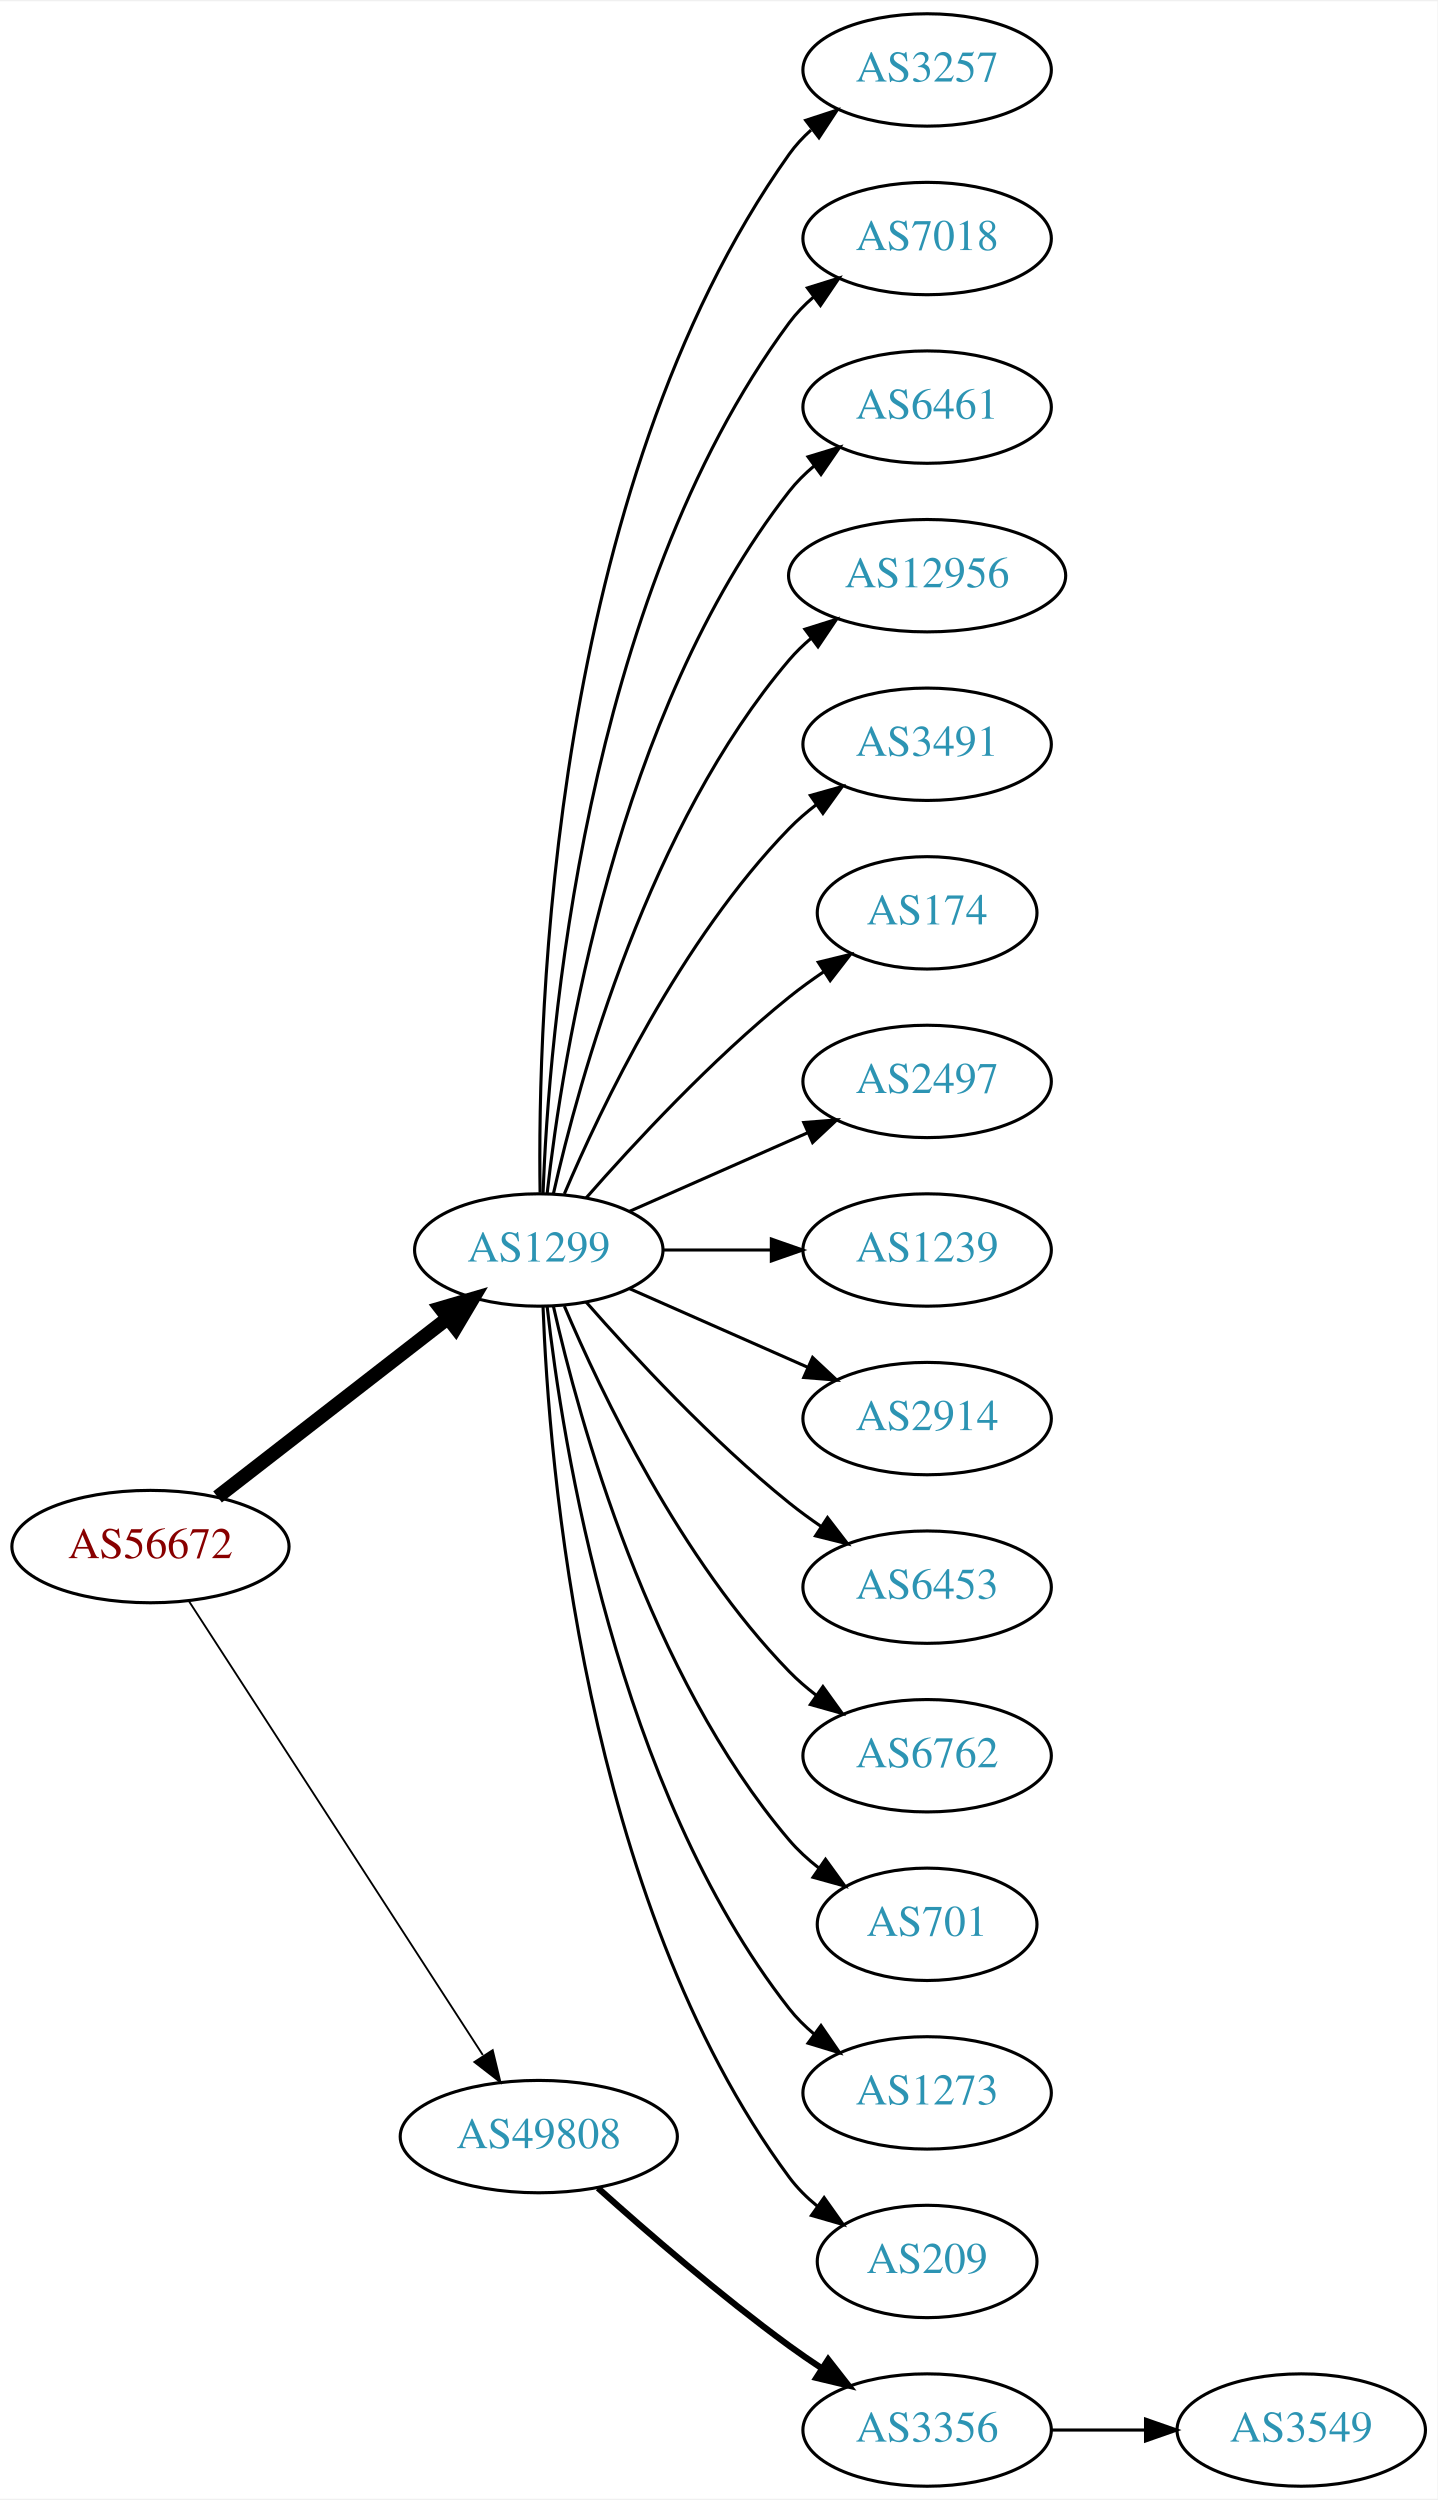
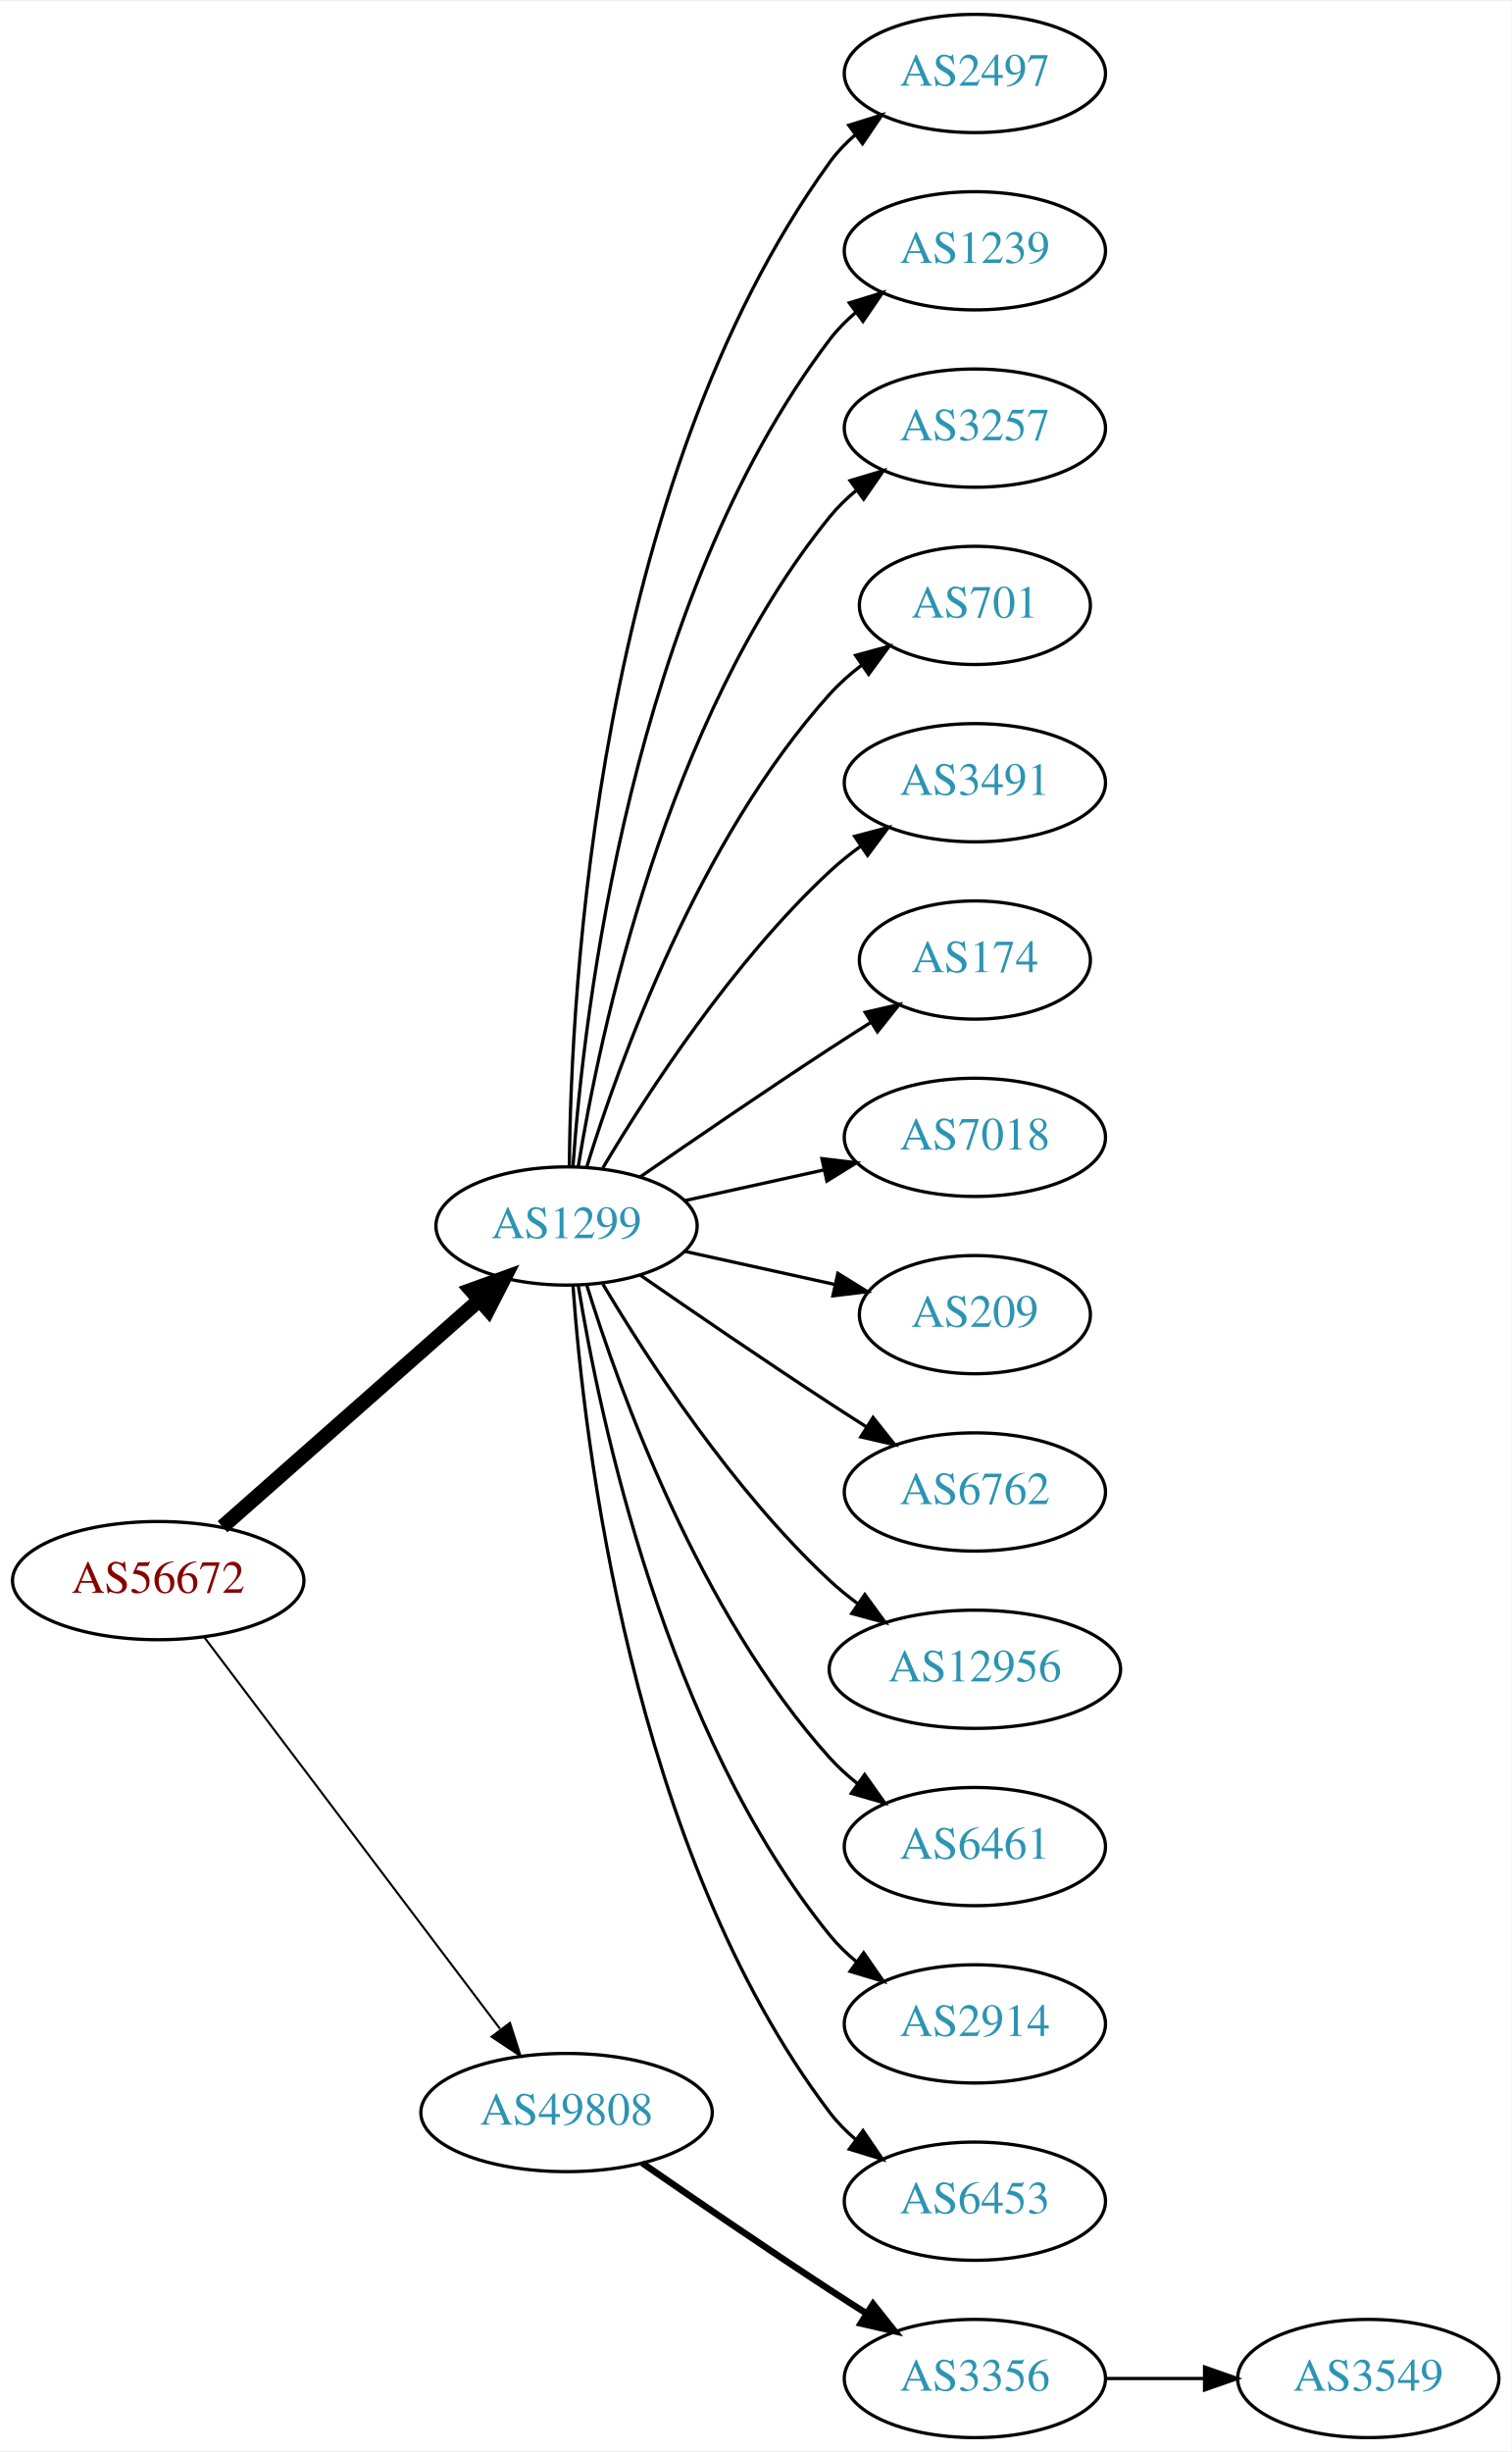
- <svg xmlns="http://www.w3.org/2000/svg" xmlns:xlink="http://www.w3.org/1999/xlink" width="460pt" height="800pt" viewBox="0.00 0.00 460.47 800.00">
-   <g id="graph0" class="graph" transform="scale(1 1) rotate(0) translate(4 796)">
-     <polygon fill="white" stroke="none" points="-4,4 -4,-796 456.469,-796 456.469,4 -4,4" />
+ <svg xmlns="http://www.w3.org/2000/svg" xmlns:xlink="http://www.w3.org/1999/xlink" width="460pt" height="746pt" viewBox="0.00 0.00 460.47 746.00">
+   <g id="graph0" class="graph" transform="scale(1 1) rotate(0) translate(4 742)">
+     <polygon fill="white" stroke="none" points="-4,4 -4,-742 456.469,-742 456.469,4 -4,4" />
    <g id="node1" class="node">
      <g id="a_node1">
        <a xlink:href="/asn/56672" xlink:title="AS56672 ~ ENERGIEAG-AT-AS [AT]">
-           <ellipse fill="#ffffff" stroke="black" cx="44.196" cy="-301" rx="44.393" ry="18" />
-           <text text-anchor="middle" x="44.196" y="-297.3" font-family="Times,serif" font-size="14.00" fill="#880000">AS56672</text>
+           <ellipse fill="#ffffff" stroke="black" cx="44.196" cy="-261" rx="44.393" ry="18" />
+           <text text-anchor="middle" x="44.196" y="-257.3" font-family="Times,serif" font-size="14.00" fill="#880000">AS56672</text>
        </a>
      </g>
    </g>
    <g id="node2" class="node">
      <g id="a_node2">
        <a xlink:href="/asn/1299" xlink:title="AS1299 ~ Telia Carrier [EU]">
-           <ellipse fill="#ffffff" stroke="black" cx="168.588" cy="-396" rx="39.794" ry="18" />
-           <text text-anchor="middle" x="168.588" y="-392.3" font-family="Times,serif" font-size="14.00" fill="#2c94b3">AS1299</text>
+           <ellipse fill="#ffffff" stroke="black" cx="168.588" cy="-369" rx="39.794" ry="18" />
+           <text text-anchor="middle" x="168.588" y="-365.3" font-family="Times,serif" font-size="14.00" fill="#2c94b3">AS1299</text>
        </a>
      </g>
    </g>
    <g id="edge1" class="edge">
-       <path fill="none" stroke="black" stroke-width="4.5" d="M65.682,-316.901C85.836,-332.544 116.772,-356.557 139.272,-374.021" />
-       <polygon fill="black" stroke="black" stroke-width="4.5" points="137.129,-377.342 147.443,-380.363 141.958,-371.121 137.129,-377.342" />
+       <path fill="none" stroke="black" stroke-width="4.5" d="M63.785,-277.403C84.602,-295.772 118.478,-325.665 141.838,-346.278" />
+       <polygon fill="black" stroke="black" stroke-width="4.5" points="139.52,-349.484 149.623,-353.148 144.73,-343.579 139.52,-349.484" />
    </g>
    <g id="node3" class="node">
      <g id="a_node3">
        <a xlink:href="/asn/49808" xlink:title="AS49808 ~ POWERSPEED-AS [AT]">
-           <ellipse fill="#ffffff" stroke="black" cx="168.588" cy="-112" rx="44.393" ry="18" />
-           <text text-anchor="middle" x="168.588" y="-108.3" font-family="Times,serif" font-size="14.00" fill="#2c94b3">AS49808</text>
+           <ellipse fill="#ffffff" stroke="black" cx="168.588" cy="-99" rx="44.393" ry="18" />
+           <text text-anchor="middle" x="168.588" y="-95.3" font-family="Times,serif" font-size="14.00" fill="#2c94b3">AS49808</text>
        </a>
      </g>
    </g>
    <g id="edge2" class="edge">
-       <path fill="none" stroke="black" stroke-width="0.6" d="M56.491,-283.558C78.077,-250.225 125.293,-177.314 150.664,-138.134" />
-       <polygon fill="black" stroke="black" stroke-width="0.6" points="153.823,-139.696 156.321,-129.4 147.947,-135.891 153.823,-139.696" />
+       <path fill="none" stroke="black" stroke-width="0.643" d="M58.294,-243.663C79.919,-215.04 123.19,-157.767 148.312,-124.514" />
+       <polygon fill="black" stroke="black" stroke-width="0.643" points="151.349,-126.301 154.584,-116.212 145.764,-122.081 151.349,-126.301" />
    </g>
    <g id="node4" class="node">
      <g id="a_node4">
-         <a xlink:href="/asn/3257" xlink:title="AS3257 ~ GTT [DE]">
-           <ellipse fill="#ffffff" stroke="black" cx="292.98" cy="-774" rx="39.794" ry="18" />
-           <text text-anchor="middle" x="292.98" y="-770.3" font-family="Times,serif" font-size="14.00" fill="#2c94b3">AS3257</text>
+         <a xlink:href="/asn/2497" xlink:title="AS2497 ~ Internet Initiative Japan Inc. [JP]">
+           <ellipse fill="#ffffff" stroke="black" cx="292.98" cy="-720" rx="39.794" ry="18" />
+           <text text-anchor="middle" x="292.98" y="-716.3" font-family="Times,serif" font-size="14.00" fill="#2c94b3">AS2497</text>
        </a>
      </g>
    </g>
    <g id="edge3" class="edge">
-       <path fill="none" stroke="black" d="M169.005,-414.362C168.15,-469.958 172.336,-639.241 248.784,-747 250.78,-749.813 253.17,-752.396 255.788,-754.753" />
-       <polygon fill="black" stroke="black" points="254.09,-757.86 264.16,-761.152 258.341,-752.298 254.09,-757.86" />
+       <path fill="none" stroke="black" d="M169.44,-387.078C169.89,-439.561 177.542,-594.452 248.784,-693 250.986,-696.046 253.648,-698.825 256.555,-701.341" />
+       <polygon fill="black" stroke="black" points="254.57,-704.226 264.68,-707.392 258.751,-698.612 254.57,-704.226" />
    </g>
    <g id="node5" class="node">
      <g id="a_node5">
-         <a xlink:href="/asn/7018" xlink:title="AS7018 ~ AT&amp;T Services, Inc. [US]">
-           <ellipse fill="#ffffff" stroke="black" cx="292.98" cy="-720" rx="39.794" ry="18" />
-           <text text-anchor="middle" x="292.98" y="-716.3" font-family="Times,serif" font-size="14.00" fill="#2c94b3">AS7018</text>
+         <a xlink:href="/asn/1239" xlink:title="AS1239 ~ Sprint [US]">
+           <ellipse fill="#ffffff" stroke="black" cx="292.98" cy="-666" rx="39.794" ry="18" />
+           <text text-anchor="middle" x="292.98" y="-662.3" font-family="Times,serif" font-size="14.00" fill="#2c94b3">AS1239</text>
        </a>
      </g>
    </g>
    <g id="edge4" class="edge">
-       <path fill="none" stroke="black" d="M169.94,-413.993C171.766,-463.457 182.82,-603.73 248.784,-693 251.018,-696.023 253.701,-698.786 256.621,-701.293" />
-       <polygon fill="black" stroke="black" points="254.647,-704.186 264.765,-707.331 258.816,-698.563 254.647,-704.186" />
+       <path fill="none" stroke="black" d="M170.537,-387.036C173.823,-433.457 188.133,-559.007 248.784,-639 251.055,-641.995 253.763,-644.74 256.699,-647.235" />
+       <polygon fill="black" stroke="black" points="254.739,-650.138 264.864,-653.256 258.893,-644.504 254.739,-650.138" />
    </g>
    <g id="node6" class="node">
      <g id="a_node6">
-         <a xlink:href="/asn/6461" xlink:title="AS6461 ~ Zayo Bandwidth [US]">
-           <ellipse fill="#ffffff" stroke="black" cx="292.98" cy="-666" rx="39.794" ry="18" />
-           <text text-anchor="middle" x="292.98" y="-662.3" font-family="Times,serif" font-size="14.00" fill="#2c94b3">AS6461</text>
+         <a xlink:href="/asn/3257" xlink:title="AS3257 ~ GTT [DE]">
+           <ellipse fill="#ffffff" stroke="black" cx="292.98" cy="-612" rx="39.794" ry="18" />
+           <text text-anchor="middle" x="292.98" y="-608.3" font-family="Times,serif" font-size="14.00" fill="#2c94b3">AS3257</text>
        </a>
      </g>
    </g>
    <g id="edge5" class="edge">
-       <path fill="none" stroke="black" d="M171.268,-414.129C176.098,-457.368 193.439,-568.216 248.784,-639 251.099,-641.961 253.836,-644.683 256.791,-647.164" />
-       <polygon fill="black" stroke="black" points="254.847,-650.078 264.982,-653.165 258.985,-644.432 254.847,-650.078" />
+       <path fill="none" stroke="black" d="M172.169,-387.178C178.624,-426.997 198.695,-523.286 248.784,-585 251.153,-587.918 253.926,-590.612 256.903,-593.075" />
+       <polygon fill="black" stroke="black" points="254.978,-596.003 265.125,-599.052 259.094,-590.341 254.978,-596.003" />
    </g>
    <g id="node7" class="node">
      <g id="a_node7">
-         <a xlink:href="/asn/12956" xlink:title="AS12956 ~ TELXIUS [ES]">
-           <ellipse fill="#ffffff" stroke="black" cx="292.98" cy="-612" rx="44.393" ry="18" />
-           <text text-anchor="middle" x="292.98" y="-608.3" font-family="Times,serif" font-size="14.00" fill="#2c94b3">AS12956</text>
+         <a xlink:href="/asn/701" xlink:title="AS701 ~ UUNET [US]">
+           <ellipse fill="#ffffff" stroke="black" cx="292.98" cy="-558" rx="35.194" ry="18" />
+           <text text-anchor="middle" x="292.98" y="-554.3" font-family="Times,serif" font-size="14.00" fill="#2c94b3">AS701</text>
        </a>
      </g>
    </g>
    <g id="edge6" class="edge">
-       <path fill="none" stroke="black" d="M173.282,-414.075C181.422,-450.148 203.855,-532.14 248.784,-585 250.904,-587.493 253.312,-589.83 255.883,-592.003" />
-       <polygon fill="black" stroke="black" points="253.845,-594.849 263.952,-598.025 258.031,-589.239 253.845,-594.849" />
+       <path fill="none" stroke="black" d="M174.726,-386.94C184.629,-418.979 208.966,-486.812 248.784,-531 251.648,-534.178 254.972,-537.119 258.48,-539.8" />
+       <polygon fill="black" stroke="black" points="256.646,-542.786 266.869,-545.569 260.613,-537.018 256.646,-542.786" />
    </g>
    <g id="node8" class="node">
      <g id="a_node8">
        <a xlink:href="/asn/3491" xlink:title="AS3491 ~ PCCW Global, Inc. [US]">
-           <ellipse fill="#ffffff" stroke="black" cx="292.98" cy="-558" rx="39.794" ry="18" />
-           <text text-anchor="middle" x="292.98" y="-554.3" font-family="Times,serif" font-size="14.00" fill="#2c94b3">AS3491</text>
+           <ellipse fill="#ffffff" stroke="black" cx="292.98" cy="-504" rx="39.794" ry="18" />
+           <text text-anchor="middle" x="292.98" y="-500.3" font-family="Times,serif" font-size="14.00" fill="#2c94b3">AS3491</text>
        </a>
      </g>
    </g>
    <g id="edge7" class="edge">
-       <path fill="none" stroke="black" d="M176.779,-413.975C188.546,-441.682 214.12,-495.348 248.784,-531 251.404,-533.695 254.345,-536.239 257.428,-538.608" />
-       <polygon fill="black" stroke="black" points="255.594,-541.597 265.796,-544.455 259.603,-535.859 255.594,-541.597" />
+       <path fill="none" stroke="black" d="M179.634,-386.671C193.205,-409.472 219.137,-449.472 248.784,-477 251.691,-479.699 254.904,-482.28 258.228,-484.703" />
+       <polygon fill="black" stroke="black" points="256.363,-487.667 266.606,-490.375 260.287,-481.87 256.363,-487.667" />
    </g>
    <g id="node9" class="node">
      <g id="a_node9">
        <a xlink:href="/asn/174" xlink:title="AS174 ~ Cogent Communications [US]">
-           <ellipse fill="#ffffff" stroke="black" cx="292.98" cy="-504" rx="35.194" ry="18" />
-           <text text-anchor="middle" x="292.98" y="-500.3" font-family="Times,serif" font-size="14.00" fill="#2c94b3">AS174</text>
+           <ellipse fill="#ffffff" stroke="black" cx="292.98" cy="-450" rx="35.194" ry="18" />
+           <text text-anchor="middle" x="292.98" y="-446.3" font-family="Times,serif" font-size="14.00" fill="#2c94b3">AS174</text>
        </a>
      </g>
    </g>
    <g id="edge8" class="edge">
-       <path fill="none" stroke="black" d="M183.74,-412.663C198.842,-429.894 223.963,-457.024 248.784,-477 252.289,-479.821 256.107,-482.587 259.975,-485.208" />
-       <polygon fill="black" stroke="black" points="258.126,-488.18 268.421,-490.682 261.933,-482.306 258.126,-488.18" />
+       <path fill="none" stroke="black" d="M190.945,-383.901C206.796,-394.877 228.999,-410.079 248.784,-423 252.829,-425.642 257.114,-428.385 261.354,-431.067" />
+       <polygon fill="black" stroke="black" points="259.568,-434.079 269.898,-436.432 263.291,-428.15 259.568,-434.079" />
    </g>
    <g id="node10" class="node">
      <g id="a_node10">
-         <a xlink:href="/asn/2497" xlink:title="AS2497 ~ Internet Initiative Japan Inc. [JP]">
-           <ellipse fill="#ffffff" stroke="black" cx="292.98" cy="-450" rx="39.794" ry="18" />
-           <text text-anchor="middle" x="292.98" y="-446.3" font-family="Times,serif" font-size="14.00" fill="#2c94b3">AS2497</text>
+         <a xlink:href="/asn/7018" xlink:title="AS7018 ~ AT&amp;T Services, Inc. [US]">
+           <ellipse fill="#ffffff" stroke="black" cx="292.98" cy="-396" rx="39.794" ry="18" />
+           <text text-anchor="middle" x="292.98" y="-392.3" font-family="Times,serif" font-size="14.00" fill="#2c94b3">AS7018</text>
        </a>
      </g>
    </g>
    <g id="edge9" class="edge">
-       <path fill="none" stroke="black" d="M197.667,-408.389C214.615,-415.866 236.413,-425.483 254.782,-433.588" />
-       <polygon fill="black" stroke="black" points="253.47,-436.834 264.032,-437.669 256.296,-430.43 253.47,-436.834" />
+       <path fill="none" stroke="black" d="M204.661,-376.737C217.848,-379.646 233.028,-382.995 246.994,-386.076" />
+       <polygon fill="black" stroke="black" points="246.383,-389.525 256.903,-388.262 247.891,-382.69 246.383,-389.525" />
    </g>
    <g id="node11" class="node">
      <g id="a_node11">
-         <a xlink:href="/asn/1239" xlink:title="AS1239 ~ Sprint [US]">
-           <ellipse fill="#ffffff" stroke="black" cx="292.98" cy="-396" rx="39.794" ry="18" />
-           <text text-anchor="middle" x="292.98" y="-392.3" font-family="Times,serif" font-size="14.00" fill="#2c94b3">AS1239</text>
+         <a xlink:href="/asn/209" xlink:title="AS209 ~ CenturyLink Communications, LLC [US]">
+           <ellipse fill="#ffffff" stroke="black" cx="292.98" cy="-342" rx="35.194" ry="18" />
+           <text text-anchor="middle" x="292.98" y="-338.3" font-family="Times,serif" font-size="14.00" fill="#2c94b3">AS209</text>
        </a>
      </g>
    </g>
    <g id="edge10" class="edge">
-       <path fill="none" stroke="black" d="M208.314,-396C219.252,-396 231.303,-396 242.769,-396" />
-       <polygon fill="black" stroke="black" points="243.087,-399.5 253.087,-396 243.087,-392.5 243.087,-399.5" />
+       <path fill="none" stroke="black" d="M204.661,-361.263C218.894,-358.123 235.449,-354.471 250.293,-351.196" />
+       <polygon fill="black" stroke="black" points="251.236,-354.572 260.247,-349 249.728,-347.737 251.236,-354.572" />
    </g>
    <g id="node12" class="node">
      <g id="a_node12">
-         <a xlink:href="/asn/2914" xlink:title="AS2914 ~ NTT America, Inc. [US]">
-           <ellipse fill="#ffffff" stroke="black" cx="292.98" cy="-342" rx="39.794" ry="18" />
-           <text text-anchor="middle" x="292.98" y="-338.3" font-family="Times,serif" font-size="14.00" fill="#2c94b3">AS2914</text>
+         <a xlink:href="/asn/6762" xlink:title="AS6762 ~ TELECOM ITALIA SPARKLE S.p.A. [IT]">
+           <ellipse fill="#ffffff" stroke="black" cx="292.98" cy="-288" rx="39.794" ry="18" />
+           <text text-anchor="middle" x="292.98" y="-284.3" font-family="Times,serif" font-size="14.00" fill="#2c94b3">AS6762</text>
        </a>
      </g>
    </g>
    <g id="edge11" class="edge">
-       <path fill="none" stroke="black" d="M197.667,-383.611C214.615,-376.134 236.413,-366.517 254.782,-358.412" />
-       <polygon fill="black" stroke="black" points="256.296,-361.57 264.032,-354.331 253.47,-355.166 256.296,-361.57" />
+       <path fill="none" stroke="black" d="M190.945,-354.099C206.796,-343.123 228.999,-327.921 248.784,-315 252.366,-312.661 256.137,-310.241 259.897,-307.856" />
+       <polygon fill="black" stroke="black" points="261.959,-310.693 268.558,-302.404 258.23,-304.769 261.959,-310.693" />
    </g>
    <g id="node13" class="node">
      <g id="a_node13">
-         <a xlink:href="/asn/6453" xlink:title="AS6453 ~ TATA COMMUNICATIONS (AMERICA) INC [US]">
-           <ellipse fill="#ffffff" stroke="black" cx="292.98" cy="-288" rx="39.794" ry="18" />
-           <text text-anchor="middle" x="292.98" y="-284.3" font-family="Times,serif" font-size="14.00" fill="#2c94b3">AS6453</text>
+         <a xlink:href="/asn/12956" xlink:title="AS12956 ~ TELXIUS [ES]">
+           <ellipse fill="#ffffff" stroke="black" cx="292.98" cy="-234" rx="44.393" ry="18" />
+           <text text-anchor="middle" x="292.98" y="-230.3" font-family="Times,serif" font-size="14.00" fill="#2c94b3">AS12956</text>
        </a>
      </g>
    </g>
    <g id="edge12" class="edge">
-       <path fill="none" stroke="black" d="M183.74,-379.337C198.842,-362.106 223.963,-334.976 248.784,-315 252.04,-312.38 255.565,-309.808 259.149,-307.354" />
-       <polygon fill="black" stroke="black" points="261.068,-310.281 267.522,-301.879 257.237,-304.423 261.068,-310.281" />
+       <path fill="none" stroke="black" d="M179.634,-351.329C193.205,-328.528 219.137,-288.528 248.784,-261 251.391,-258.58 254.244,-256.254 257.203,-254.052" />
+       <polygon fill="black" stroke="black" points="259.451,-256.754 265.703,-248.2 255.481,-250.988 259.451,-256.754" />
    </g>
    <g id="node14" class="node">
      <g id="a_node14">
-         <a xlink:href="/asn/6762" xlink:title="AS6762 ~ TELECOM ITALIA SPARKLE S.p.A. [IT]">
-           <ellipse fill="#ffffff" stroke="black" cx="292.98" cy="-234" rx="39.794" ry="18" />
-           <text text-anchor="middle" x="292.98" y="-230.3" font-family="Times,serif" font-size="14.00" fill="#2c94b3">AS6762</text>
+         <a xlink:href="/asn/6461" xlink:title="AS6461 ~ Zayo Bandwidth [US]">
+           <ellipse fill="#ffffff" stroke="black" cx="292.98" cy="-180" rx="39.794" ry="18" />
+           <text text-anchor="middle" x="292.98" y="-176.3" font-family="Times,serif" font-size="14.00" fill="#2c94b3">AS6461</text>
        </a>
      </g>
    </g>
    <g id="edge13" class="edge">
-       <path fill="none" stroke="black" d="M176.779,-378.025C188.546,-350.318 214.12,-296.652 248.784,-261 251.404,-258.305 254.345,-255.761 257.428,-253.392" />
-       <polygon fill="black" stroke="black" points="259.603,-256.141 265.796,-247.545 255.594,-250.403 259.603,-256.141" />
+       <path fill="none" stroke="black" d="M174.726,-351.06C184.629,-319.021 208.966,-251.188 248.784,-207 251.3,-204.208 254.172,-201.599 257.211,-199.188" />
+       <polygon fill="black" stroke="black" points="259.394,-201.93 265.519,-193.285 255.34,-196.224 259.394,-201.93" />
    </g>
    <g id="node15" class="node">
      <g id="a_node15">
-         <a xlink:href="/asn/701" xlink:title="AS701 ~ UUNET [US]">
-           <ellipse fill="#ffffff" stroke="black" cx="292.98" cy="-180" rx="35.194" ry="18" />
-           <text text-anchor="middle" x="292.98" y="-176.3" font-family="Times,serif" font-size="14.00" fill="#2c94b3">AS701</text>
+         <a xlink:href="/asn/2914" xlink:title="AS2914 ~ NTT America, Inc. [US]">
+           <ellipse fill="#ffffff" stroke="black" cx="292.98" cy="-126" rx="39.794" ry="18" />
+           <text text-anchor="middle" x="292.98" y="-122.3" font-family="Times,serif" font-size="14.00" fill="#2c94b3">AS2914</text>
        </a>
      </g>
    </g>
    <g id="edge14" class="edge">
-       <path fill="none" stroke="black" d="M173.282,-377.925C181.422,-341.852 203.855,-259.86 248.784,-207 251.555,-203.74 254.821,-200.748 258.296,-198.039" />
-       <polygon fill="black" stroke="black" points="260.432,-200.818 266.65,-192.239 256.44,-195.068 260.432,-200.818" />
+       <path fill="none" stroke="black" d="M172.169,-350.822C178.624,-311.003 198.695,-214.714 248.784,-153 251.153,-150.082 253.926,-147.388 256.903,-144.925" />
+       <polygon fill="black" stroke="black" points="259.094,-147.659 265.125,-138.948 254.978,-141.997 259.094,-147.659" />
    </g>
    <g id="node16" class="node">
      <g id="a_node16">
-         <a xlink:href="/asn/1273" xlink:title="AS1273 ~ Vodafone Group PLC [EU]">
-           <ellipse fill="#ffffff" stroke="black" cx="292.98" cy="-126" rx="39.794" ry="18" />
-           <text text-anchor="middle" x="292.98" y="-122.3" font-family="Times,serif" font-size="14.00" fill="#2c94b3">AS1273</text>
+         <a xlink:href="/asn/6453" xlink:title="AS6453 ~ TATA COMMUNICATIONS (AMERICA) INC [US]">
+           <ellipse fill="#ffffff" stroke="black" cx="292.98" cy="-72" rx="39.794" ry="18" />
+           <text text-anchor="middle" x="292.98" y="-68.3" font-family="Times,serif" font-size="14.00" fill="#2c94b3">AS6453</text>
        </a>
      </g>
    </g>
    <g id="edge15" class="edge">
-       <path fill="none" stroke="black" d="M171.268,-377.871C176.098,-334.632 193.439,-223.784 248.784,-153 251.099,-150.039 253.836,-147.317 256.791,-144.836" />
-       <polygon fill="black" stroke="black" points="258.985,-147.568 264.982,-138.835 254.847,-141.922 258.985,-147.568" />
+       <path fill="none" stroke="black" d="M170.537,-350.964C173.823,-304.543 188.133,-178.993 248.784,-99 251.055,-96.005 253.763,-93.26 256.699,-90.765" />
+       <polygon fill="black" stroke="black" points="258.893,-93.496 264.864,-84.744 254.739,-87.862 258.893,-93.496" />
    </g>
    <g id="node17" class="node">
      <g id="a_node17">
-         <a xlink:href="/asn/209" xlink:title="AS209 ~ CenturyLink Communications, LLC [US]">
-           <ellipse fill="#ffffff" stroke="black" cx="292.98" cy="-72" rx="35.194" ry="18" />
-           <text text-anchor="middle" x="292.98" y="-68.3" font-family="Times,serif" font-size="14.00" fill="#2c94b3">AS209</text>
-         </a>
-       </g>
-     </g>
-     <g id="edge16" class="edge">
-       <path fill="none" stroke="black" d="M169.94,-378.007C171.766,-328.543 182.82,-188.27 248.784,-99 251.327,-95.559 254.451,-92.455 257.846,-89.682" />
-       <polygon fill="black" stroke="black" points="259.985,-92.456 266.113,-83.814 255.933,-86.748 259.985,-92.456" />
-     </g>
-     <g id="node18" class="node">
-       <g id="a_node18">
        <a xlink:href="/asn/3356" xlink:title="AS3356 ~ Level 3 Parent, LLC [US]">
          <ellipse fill="#ffffff" stroke="black" cx="292.98" cy="-18" rx="39.794" ry="18" />
          <text text-anchor="middle" x="292.98" y="-14.3" font-family="Times,serif" font-size="14.00" fill="#2c94b3">AS3356</text>
        </a>
      </g>
    </g>
-     <g id="edge17" class="edge">
-       <path fill="none" stroke="black" stroke-width="2" d="M187.542,-95.522C203.211,-81.46 226.817,-61.03 248.784,-45 252.16,-42.537 255.761,-40.063 259.389,-37.667" />
-       <polygon fill="black" stroke="black" stroke-width="2" points="261.289,-40.606 267.811,-32.256 257.506,-34.716 261.289,-40.606" />
-     </g>
-     <g id="node19" class="node">
-       <g id="a_node19">
+     <g id="edge16" class="edge">
+       <path fill="none" stroke="black" stroke-width="2" d="M191.619,-83.633C207.421,-72.695 229.278,-57.739 248.784,-45 252.366,-42.661 256.137,-40.241 259.897,-37.856" />
+       <polygon fill="black" stroke="black" stroke-width="2" points="261.959,-40.693 268.558,-32.404 258.23,-34.769 261.959,-40.693" />
+     </g>
+     <g id="node18" class="node">
+       <g id="a_node18">
        <a xlink:href="/asn/3549" xlink:title="AS3549 ~ Level 3 Parent, LLC [US]">
          <ellipse fill="#ffffff" stroke="black" cx="412.823" cy="-18" rx="39.794" ry="18" />
          <text text-anchor="middle" x="412.823" y="-14.3" font-family="Times,serif" font-size="14.00" fill="#2c94b3">AS3549</text>
        </a>
      </g>
    </g>
-     <g id="edge18" class="edge">
+     <g id="edge17" class="edge">
      <path fill="none" stroke="black" d="M332.893,-18C342.446,-18 352.796,-18 362.759,-18" />
      <polygon fill="black" stroke="black" points="362.951,-21.5 372.951,-18 362.951,-14.5 362.951,-21.5" />
    </g>
  </g>
</svg>
